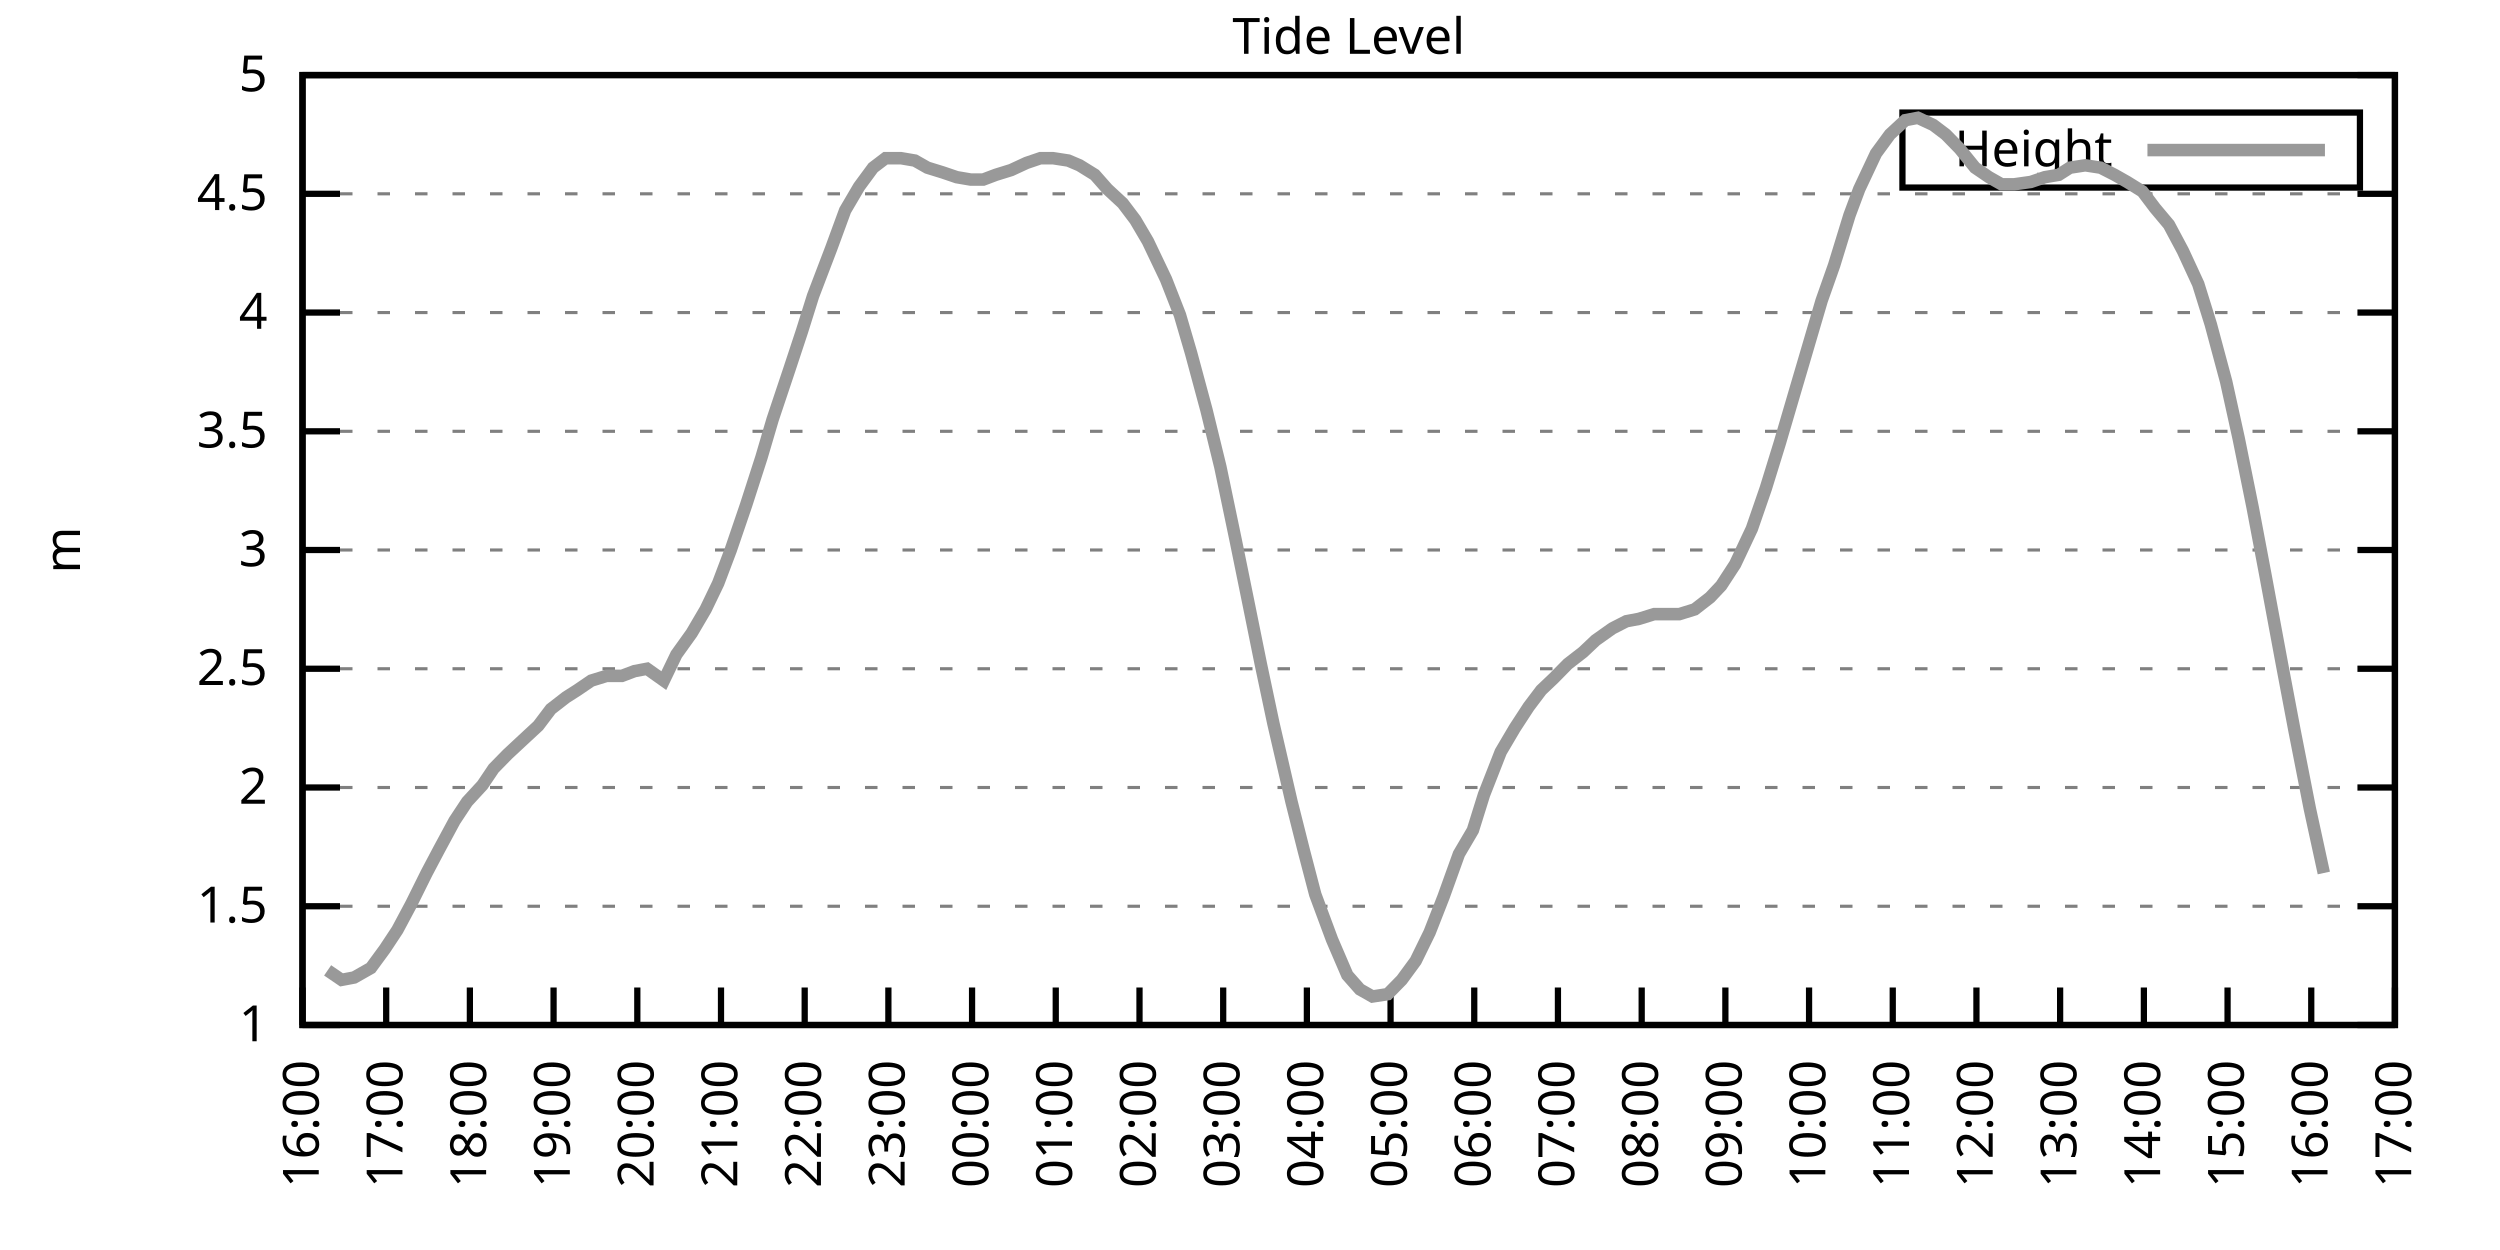
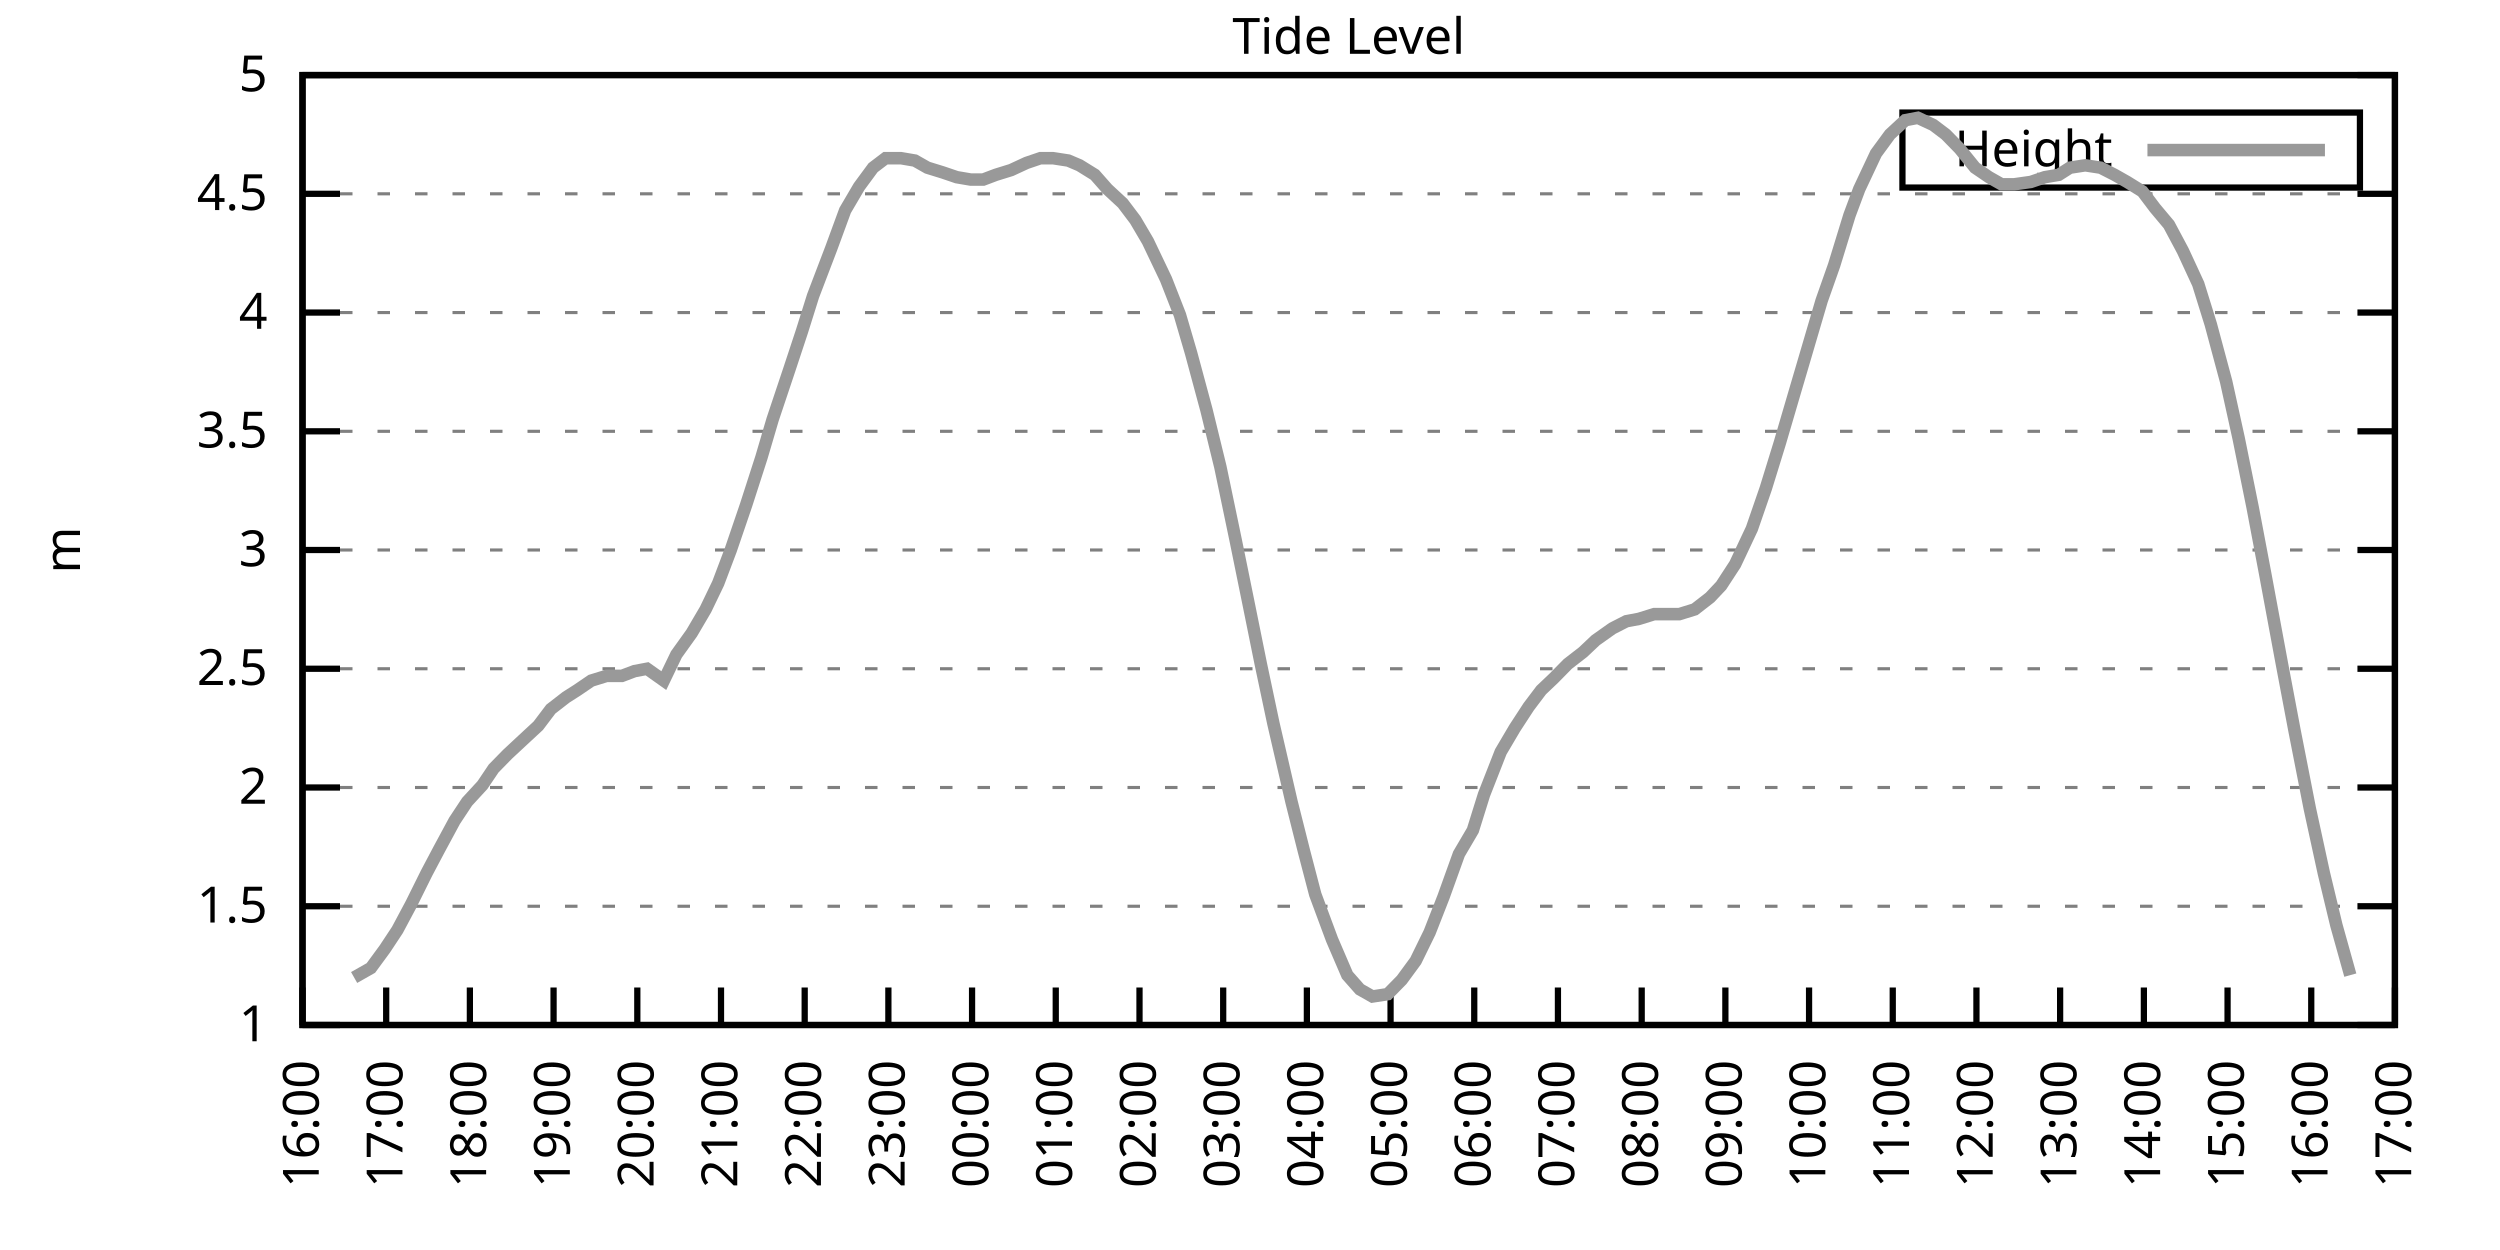
<svg xmlns="http://www.w3.org/2000/svg" xmlns:xlink="http://www.w3.org/1999/xlink" width="400" height="200" viewBox="0 0 400 200">
  <g id="gnuplot_canvas">
    <rect x="0" y="0" width="400" height="200" fill="none" />
    <defs>
      <circle id="gpDot" r="0.5" stroke-width="0.5" stroke="currentColor" />
      <path id="gpPt0" stroke-width="0.333" stroke="currentColor" d="M-1,0 h2 M0,-1 v2" />
      <path id="gpPt1" stroke-width="0.333" stroke="currentColor" d="M-1,-1 L1,1 M1,-1 L-1,1" />
      <path id="gpPt2" stroke-width="0.333" stroke="currentColor" d="M-1,0 L1,0 M0,-1 L0,1 M-1,-1 L1,1 M-1,1 L1,-1" />
      <rect id="gpPt3" stroke-width="0.333" stroke="currentColor" x="-1" y="-1" width="2" height="2" />
      <rect id="gpPt4" stroke-width="0.333" stroke="currentColor" fill="currentColor" x="-1" y="-1" width="2" height="2" />
      <circle id="gpPt5" stroke-width="0.333" stroke="currentColor" cx="0" cy="0" r="1" />
      <use xlink:href="#gpPt5" id="gpPt6" fill="currentColor" stroke="none" />
      <path id="gpPt7" stroke-width="0.333" stroke="currentColor" d="M0,-1.33 L-1.33,0.67 L1.33,0.67 z" />
      <use xlink:href="#gpPt7" id="gpPt8" fill="currentColor" stroke="none" />
      <use xlink:href="#gpPt7" id="gpPt9" stroke="currentColor" transform="rotate(180)" />
      <use xlink:href="#gpPt9" id="gpPt10" fill="currentColor" stroke="none" />
      <use xlink:href="#gpPt3" id="gpPt11" stroke="currentColor" transform="rotate(45)" />
      <use xlink:href="#gpPt11" id="gpPt12" fill="currentColor" stroke="none" />
      <path id="gpPt13" stroke-width="0.333" stroke="currentColor" d="M0,1.330 L1.265,0.411 L0.782,-1.067 L-0.782,-1.076 L-1.265,0.411 z" />
      <use xlink:href="#gpPt13" id="gpPt14" fill="currentColor" stroke="none" />
      <filter id="textbox" filterUnits="objectBoundingBox" x="0" y="0" height="1" width="1">
        <feFlood flood-color="white" flood-opacity="1" result="bgnd" />
        <feComposite in="SourceGraphic" in2="bgnd" operator="atop" />
      </filter>
      <filter id="greybox" filterUnits="objectBoundingBox" x="0" y="0" height="1" width="1">
        <feFlood flood-color="lightgrey" flood-opacity="1" result="grey" />
        <feComposite in="SourceGraphic" in2="grey" operator="atop" />
      </filter>
    </defs>
    <g fill="none" color="white" stroke="currentColor" stroke-width="1.00" stroke-linecap="butt" stroke-linejoin="miter">
</g>
    <g fill="none" color="black" stroke="currentColor" stroke-width="1.00" stroke-linecap="butt" stroke-linejoin="miter">
      <g stroke="none" shape-rendering="crispEdges">
        <polygon fill="rgb(255, 255, 255)" points="48.40,164.00 383.18,164.00 383.18,12.02 48.40,12.02 " />
      </g>
    </g>
    <g fill="none" color="black" stroke="currentColor" stroke-width="1.00" stroke-linecap="butt" stroke-linejoin="miter">
</g>
    <g fill="none" color="black" stroke="black" stroke-width="0.50" stroke-linecap="butt" stroke-linejoin="miter">
</g>
    <g fill="none" color="gray" stroke="currentColor" stroke-width="0.50" stroke-linecap="butt" stroke-linejoin="miter">
      <path stroke="gray" stroke-dasharray="2,4" class="gridline" d="M48.40,164.00 L383.19,164.00  " />
    </g>
    <g fill="none" color="gray" stroke="gray" stroke-width="1.00" stroke-linecap="butt" stroke-linejoin="miter">
</g>
    <g fill="none" color="black" stroke="currentColor" stroke-width="1.00" stroke-linecap="butt" stroke-linejoin="miter">
      <path stroke="black" d="M48.40,164.00 L54.40,164.00 M383.19,164.00 L377.19,164.00  " />
      <g transform="translate(42.80,166.60)" stroke="none" fill="black" font-family="Sans" font-size="8.00" text-anchor="end">
        <text>
          <tspan font-family="Sans"> 1</tspan>
        </text>
      </g>
    </g>
    <g fill="none" color="black" stroke="currentColor" stroke-width="1.00" stroke-linecap="butt" stroke-linejoin="miter">
</g>
    <g fill="none" color="black" stroke="black" stroke-width="0.50" stroke-linecap="butt" stroke-linejoin="miter">
</g>
    <g fill="none" color="gray" stroke="currentColor" stroke-width="0.50" stroke-linecap="butt" stroke-linejoin="miter">
      <path stroke="gray" stroke-dasharray="2,4" class="gridline" d="M48.40,145.00 L383.19,145.00  " />
    </g>
    <g fill="none" color="gray" stroke="gray" stroke-width="1.00" stroke-linecap="butt" stroke-linejoin="miter">
</g>
    <g fill="none" color="black" stroke="currentColor" stroke-width="1.00" stroke-linecap="butt" stroke-linejoin="miter">
      <path stroke="black" d="M48.40,145.00 L54.40,145.00 M383.19,145.00 L377.19,145.00  " />
      <g transform="translate(42.80,147.60)" stroke="none" fill="black" font-family="Sans" font-size="8.00" text-anchor="end">
        <text>
          <tspan font-family="Sans"> 1.5</tspan>
        </text>
      </g>
    </g>
    <g fill="none" color="black" stroke="currentColor" stroke-width="1.00" stroke-linecap="butt" stroke-linejoin="miter">
</g>
    <g fill="none" color="black" stroke="black" stroke-width="0.50" stroke-linecap="butt" stroke-linejoin="miter">
</g>
    <g fill="none" color="gray" stroke="currentColor" stroke-width="0.50" stroke-linecap="butt" stroke-linejoin="miter">
      <path stroke="gray" stroke-dasharray="2,4" class="gridline" d="M48.40,126.00 L383.19,126.00  " />
    </g>
    <g fill="none" color="gray" stroke="gray" stroke-width="1.00" stroke-linecap="butt" stroke-linejoin="miter">
</g>
    <g fill="none" color="black" stroke="currentColor" stroke-width="1.00" stroke-linecap="butt" stroke-linejoin="miter">
      <path stroke="black" d="M48.40,126.00 L54.40,126.00 M383.19,126.00 L377.19,126.00  " />
      <g transform="translate(42.80,128.60)" stroke="none" fill="black" font-family="Sans" font-size="8.00" text-anchor="end">
        <text>
          <tspan font-family="Sans"> 2</tspan>
        </text>
      </g>
    </g>
    <g fill="none" color="black" stroke="currentColor" stroke-width="1.00" stroke-linecap="butt" stroke-linejoin="miter">
</g>
    <g fill="none" color="black" stroke="black" stroke-width="0.50" stroke-linecap="butt" stroke-linejoin="miter">
</g>
    <g fill="none" color="gray" stroke="currentColor" stroke-width="0.50" stroke-linecap="butt" stroke-linejoin="miter">
      <path stroke="gray" stroke-dasharray="2,4" class="gridline" d="M48.40,107.00 L383.19,107.00  " />
    </g>
    <g fill="none" color="gray" stroke="gray" stroke-width="1.00" stroke-linecap="butt" stroke-linejoin="miter">
</g>
    <g fill="none" color="black" stroke="currentColor" stroke-width="1.00" stroke-linecap="butt" stroke-linejoin="miter">
      <path stroke="black" d="M48.40,107.00 L54.40,107.00 M383.19,107.00 L377.19,107.00  " />
      <g transform="translate(42.80,109.60)" stroke="none" fill="black" font-family="Sans" font-size="8.00" text-anchor="end">
        <text>
          <tspan font-family="Sans"> 2.5</tspan>
        </text>
      </g>
    </g>
    <g fill="none" color="black" stroke="currentColor" stroke-width="1.00" stroke-linecap="butt" stroke-linejoin="miter">
</g>
    <g fill="none" color="black" stroke="black" stroke-width="0.50" stroke-linecap="butt" stroke-linejoin="miter">
</g>
    <g fill="none" color="gray" stroke="currentColor" stroke-width="0.50" stroke-linecap="butt" stroke-linejoin="miter">
      <path stroke="gray" stroke-dasharray="2,4" class="gridline" d="M48.40,88.00 L383.19,88.00  " />
    </g>
    <g fill="none" color="gray" stroke="gray" stroke-width="1.00" stroke-linecap="butt" stroke-linejoin="miter">
</g>
    <g fill="none" color="black" stroke="currentColor" stroke-width="1.00" stroke-linecap="butt" stroke-linejoin="miter">
      <path stroke="black" d="M48.40,88.00 L54.40,88.00 M383.19,88.00 L377.19,88.00  " />
      <g transform="translate(42.80,90.60)" stroke="none" fill="black" font-family="Sans" font-size="8.00" text-anchor="end">
        <text>
          <tspan font-family="Sans"> 3</tspan>
        </text>
      </g>
    </g>
    <g fill="none" color="black" stroke="currentColor" stroke-width="1.00" stroke-linecap="butt" stroke-linejoin="miter">
</g>
    <g fill="none" color="black" stroke="black" stroke-width="0.50" stroke-linecap="butt" stroke-linejoin="miter">
</g>
    <g fill="none" color="gray" stroke="currentColor" stroke-width="0.50" stroke-linecap="butt" stroke-linejoin="miter">
      <path stroke="gray" stroke-dasharray="2,4" class="gridline" d="M48.40,69.01 L383.19,69.01  " />
    </g>
    <g fill="none" color="gray" stroke="gray" stroke-width="1.00" stroke-linecap="butt" stroke-linejoin="miter">
</g>
    <g fill="none" color="black" stroke="currentColor" stroke-width="1.00" stroke-linecap="butt" stroke-linejoin="miter">
      <path stroke="black" d="M48.40,69.01 L54.40,69.01 M383.19,69.01 L377.19,69.01  " />
      <g transform="translate(42.80,71.61)" stroke="none" fill="black" font-family="Sans" font-size="8.00" text-anchor="end">
        <text>
          <tspan font-family="Sans"> 3.5</tspan>
        </text>
      </g>
    </g>
    <g fill="none" color="black" stroke="currentColor" stroke-width="1.00" stroke-linecap="butt" stroke-linejoin="miter">
</g>
    <g fill="none" color="black" stroke="black" stroke-width="0.50" stroke-linecap="butt" stroke-linejoin="miter">
</g>
    <g fill="none" color="gray" stroke="currentColor" stroke-width="0.50" stroke-linecap="butt" stroke-linejoin="miter">
      <path stroke="gray" stroke-dasharray="2,4" class="gridline" d="M48.40,50.01 L383.19,50.01  " />
    </g>
    <g fill="none" color="gray" stroke="gray" stroke-width="1.00" stroke-linecap="butt" stroke-linejoin="miter">
</g>
    <g fill="none" color="black" stroke="currentColor" stroke-width="1.00" stroke-linecap="butt" stroke-linejoin="miter">
      <path stroke="black" d="M48.40,50.01 L54.40,50.01 M383.19,50.01 L377.19,50.01  " />
      <g transform="translate(42.80,52.61)" stroke="none" fill="black" font-family="Sans" font-size="8.00" text-anchor="end">
        <text>
          <tspan font-family="Sans"> 4</tspan>
        </text>
      </g>
    </g>
    <g fill="none" color="black" stroke="currentColor" stroke-width="1.00" stroke-linecap="butt" stroke-linejoin="miter">
</g>
    <g fill="none" color="black" stroke="black" stroke-width="0.50" stroke-linecap="butt" stroke-linejoin="miter">
</g>
    <g fill="none" color="gray" stroke="currentColor" stroke-width="0.50" stroke-linecap="butt" stroke-linejoin="miter">
      <path stroke="gray" stroke-dasharray="2,4" class="gridline" d="M48.40,31.01 L383.19,31.01  " />
    </g>
    <g fill="none" color="gray" stroke="gray" stroke-width="1.00" stroke-linecap="butt" stroke-linejoin="miter">
</g>
    <g fill="none" color="black" stroke="currentColor" stroke-width="1.00" stroke-linecap="butt" stroke-linejoin="miter">
      <path stroke="black" d="M48.40,31.01 L54.40,31.01 M383.19,31.01 L377.19,31.01  " />
      <g transform="translate(42.80,33.61)" stroke="none" fill="black" font-family="Sans" font-size="8.00" text-anchor="end">
        <text>
          <tspan font-family="Sans"> 4.5</tspan>
        </text>
      </g>
    </g>
    <g fill="none" color="black" stroke="currentColor" stroke-width="1.00" stroke-linecap="butt" stroke-linejoin="miter">
</g>
    <g fill="none" color="black" stroke="black" stroke-width="0.50" stroke-linecap="butt" stroke-linejoin="miter">
</g>
    <g fill="none" color="gray" stroke="currentColor" stroke-width="0.50" stroke-linecap="butt" stroke-linejoin="miter">
      <path stroke="gray" stroke-dasharray="2,4" class="gridline" d="M48.40,12.01 L383.19,12.01  " />
    </g>
    <g fill="none" color="gray" stroke="gray" stroke-width="1.00" stroke-linecap="butt" stroke-linejoin="miter">
</g>
    <g fill="none" color="black" stroke="currentColor" stroke-width="1.00" stroke-linecap="butt" stroke-linejoin="miter">
      <path stroke="black" d="M48.40,12.01 L54.40,12.01 M383.19,12.01 L377.19,12.01  " />
      <g transform="translate(42.80,14.61)" stroke="none" fill="black" font-family="Sans" font-size="8.00" text-anchor="end">
        <text>
          <tspan font-family="Sans"> 5</tspan>
        </text>
      </g>
    </g>
    <g fill="none" color="black" stroke="currentColor" stroke-width="1.00" stroke-linecap="butt" stroke-linejoin="miter">
      <path stroke="black" d="M48.40,164.00 L48.40,158.00  " />
      <g transform="translate(51.00,169.60) rotate(270.00)" stroke="none" fill="black" font-family="Sans" font-size="8.00" text-anchor="end">
        <text>
          <tspan font-family="Sans">16:00</tspan>
        </text>
      </g>
    </g>
    <g fill="none" color="black" stroke="currentColor" stroke-width="1.00" stroke-linecap="butt" stroke-linejoin="miter">
      <path stroke="black" d="M61.79,164.00 L61.79,158.00  " />
      <g transform="translate(64.39,169.60) rotate(270.00)" stroke="none" fill="black" font-family="Sans" font-size="8.00" text-anchor="end">
        <text>
          <tspan font-family="Sans">17:00</tspan>
        </text>
      </g>
    </g>
    <g fill="none" color="black" stroke="currentColor" stroke-width="1.00" stroke-linecap="butt" stroke-linejoin="miter">
      <path stroke="black" d="M75.18,164.00 L75.18,158.00  " />
      <g transform="translate(77.78,169.60) rotate(270.00)" stroke="none" fill="black" font-family="Sans" font-size="8.00" text-anchor="end">
        <text>
          <tspan font-family="Sans">18:00</tspan>
        </text>
      </g>
    </g>
    <g fill="none" color="black" stroke="currentColor" stroke-width="1.00" stroke-linecap="butt" stroke-linejoin="miter">
      <path stroke="black" d="M88.57,164.00 L88.57,158.00  " />
      <g transform="translate(91.17,169.60) rotate(270.00)" stroke="none" fill="black" font-family="Sans" font-size="8.00" text-anchor="end">
        <text>
          <tspan font-family="Sans">19:00</tspan>
        </text>
      </g>
    </g>
    <g fill="none" color="black" stroke="currentColor" stroke-width="1.00" stroke-linecap="butt" stroke-linejoin="miter">
      <path stroke="black" d="M101.97,164.00 L101.97,158.00  " />
      <g transform="translate(104.57,169.60) rotate(270.00)" stroke="none" fill="black" font-family="Sans" font-size="8.00" text-anchor="end">
        <text>
          <tspan font-family="Sans">20:00</tspan>
        </text>
      </g>
    </g>
    <g fill="none" color="black" stroke="currentColor" stroke-width="1.00" stroke-linecap="butt" stroke-linejoin="miter">
      <path stroke="black" d="M115.36,164.00 L115.36,158.00  " />
      <g transform="translate(117.96,169.60) rotate(270.00)" stroke="none" fill="black" font-family="Sans" font-size="8.00" text-anchor="end">
        <text>
          <tspan font-family="Sans">21:00</tspan>
        </text>
      </g>
    </g>
    <g fill="none" color="black" stroke="currentColor" stroke-width="1.00" stroke-linecap="butt" stroke-linejoin="miter">
      <path stroke="black" d="M128.75,164.00 L128.75,158.00  " />
      <g transform="translate(131.35,169.60) rotate(270.00)" stroke="none" fill="black" font-family="Sans" font-size="8.00" text-anchor="end">
        <text>
          <tspan font-family="Sans">22:00</tspan>
        </text>
      </g>
    </g>
    <g fill="none" color="black" stroke="currentColor" stroke-width="1.00" stroke-linecap="butt" stroke-linejoin="miter">
      <path stroke="black" d="M142.14,164.00 L142.14,158.00  " />
      <g transform="translate(144.74,169.60) rotate(270.00)" stroke="none" fill="black" font-family="Sans" font-size="8.00" text-anchor="end">
        <text>
          <tspan font-family="Sans">23:00</tspan>
        </text>
      </g>
    </g>
    <g fill="none" color="black" stroke="currentColor" stroke-width="1.00" stroke-linecap="butt" stroke-linejoin="miter">
      <path stroke="black" d="M155.53,164.00 L155.53,158.00  " />
      <g transform="translate(158.13,169.60) rotate(270.00)" stroke="none" fill="black" font-family="Sans" font-size="8.00" text-anchor="end">
        <text>
          <tspan font-family="Sans">00:00</tspan>
        </text>
      </g>
    </g>
    <g fill="none" color="black" stroke="currentColor" stroke-width="1.00" stroke-linecap="butt" stroke-linejoin="miter">
      <path stroke="black" d="M168.92,164.00 L168.92,158.00  " />
      <g transform="translate(171.52,169.60) rotate(270.00)" stroke="none" fill="black" font-family="Sans" font-size="8.00" text-anchor="end">
        <text>
          <tspan font-family="Sans">01:00</tspan>
        </text>
      </g>
    </g>
    <g fill="none" color="black" stroke="currentColor" stroke-width="1.00" stroke-linecap="butt" stroke-linejoin="miter">
      <path stroke="black" d="M182.32,164.00 L182.32,158.00  " />
      <g transform="translate(184.92,169.60) rotate(270.00)" stroke="none" fill="black" font-family="Sans" font-size="8.00" text-anchor="end">
        <text>
          <tspan font-family="Sans">02:00</tspan>
        </text>
      </g>
    </g>
    <g fill="none" color="black" stroke="currentColor" stroke-width="1.00" stroke-linecap="butt" stroke-linejoin="miter">
      <path stroke="black" d="M195.71,164.00 L195.71,158.00  " />
      <g transform="translate(198.31,169.60) rotate(270.00)" stroke="none" fill="black" font-family="Sans" font-size="8.00" text-anchor="end">
        <text>
          <tspan font-family="Sans">03:00</tspan>
        </text>
      </g>
    </g>
    <g fill="none" color="black" stroke="currentColor" stroke-width="1.00" stroke-linecap="butt" stroke-linejoin="miter">
      <path stroke="black" d="M209.10,164.00 L209.10,158.00  " />
      <g transform="translate(211.70,169.60) rotate(270.00)" stroke="none" fill="black" font-family="Sans" font-size="8.00" text-anchor="end">
        <text>
          <tspan font-family="Sans">04:00</tspan>
        </text>
      </g>
    </g>
    <g fill="none" color="black" stroke="currentColor" stroke-width="1.00" stroke-linecap="butt" stroke-linejoin="miter">
      <path stroke="black" d="M222.49,164.00 L222.49,158.00  " />
      <g transform="translate(225.09,169.60) rotate(270.00)" stroke="none" fill="black" font-family="Sans" font-size="8.00" text-anchor="end">
        <text>
          <tspan font-family="Sans">05:00</tspan>
        </text>
      </g>
    </g>
    <g fill="none" color="black" stroke="currentColor" stroke-width="1.00" stroke-linecap="butt" stroke-linejoin="miter">
      <path stroke="black" d="M235.88,164.00 L235.88,158.00  " />
      <g transform="translate(238.48,169.60) rotate(270.00)" stroke="none" fill="black" font-family="Sans" font-size="8.00" text-anchor="end">
        <text>
          <tspan font-family="Sans">06:00</tspan>
        </text>
      </g>
    </g>
    <g fill="none" color="black" stroke="currentColor" stroke-width="1.00" stroke-linecap="butt" stroke-linejoin="miter">
      <path stroke="black" d="M249.27,164.00 L249.27,158.00  " />
      <g transform="translate(251.87,169.60) rotate(270.00)" stroke="none" fill="black" font-family="Sans" font-size="8.00" text-anchor="end">
        <text>
          <tspan font-family="Sans">07:00</tspan>
        </text>
      </g>
    </g>
    <g fill="none" color="black" stroke="currentColor" stroke-width="1.00" stroke-linecap="butt" stroke-linejoin="miter">
      <path stroke="black" d="M262.67,164.00 L262.67,158.00  " />
      <g transform="translate(265.27,169.60) rotate(270.00)" stroke="none" fill="black" font-family="Sans" font-size="8.00" text-anchor="end">
        <text>
          <tspan font-family="Sans">08:00</tspan>
        </text>
      </g>
    </g>
    <g fill="none" color="black" stroke="currentColor" stroke-width="1.00" stroke-linecap="butt" stroke-linejoin="miter">
      <path stroke="black" d="M276.06,164.00 L276.06,158.00  " />
      <g transform="translate(278.66,169.60) rotate(270.00)" stroke="none" fill="black" font-family="Sans" font-size="8.00" text-anchor="end">
        <text>
          <tspan font-family="Sans">09:00</tspan>
        </text>
      </g>
    </g>
    <g fill="none" color="black" stroke="currentColor" stroke-width="1.00" stroke-linecap="butt" stroke-linejoin="miter">
      <path stroke="black" d="M289.45,164.00 L289.45,158.00  " />
      <g transform="translate(292.05,169.60) rotate(270.00)" stroke="none" fill="black" font-family="Sans" font-size="8.00" text-anchor="end">
        <text>
          <tspan font-family="Sans">10:00</tspan>
        </text>
      </g>
    </g>
    <g fill="none" color="black" stroke="currentColor" stroke-width="1.00" stroke-linecap="butt" stroke-linejoin="miter">
      <path stroke="black" d="M302.84,164.00 L302.84,158.00  " />
      <g transform="translate(305.44,169.60) rotate(270.00)" stroke="none" fill="black" font-family="Sans" font-size="8.00" text-anchor="end">
        <text>
          <tspan font-family="Sans">11:00</tspan>
        </text>
      </g>
    </g>
    <g fill="none" color="black" stroke="currentColor" stroke-width="1.00" stroke-linecap="butt" stroke-linejoin="miter">
      <path stroke="black" d="M316.23,164.00 L316.23,158.00  " />
      <g transform="translate(318.83,169.60) rotate(270.00)" stroke="none" fill="black" font-family="Sans" font-size="8.00" text-anchor="end">
        <text>
          <tspan font-family="Sans">12:00</tspan>
        </text>
      </g>
    </g>
    <g fill="none" color="black" stroke="currentColor" stroke-width="1.00" stroke-linecap="butt" stroke-linejoin="miter">
      <path stroke="black" d="M329.62,164.00 L329.62,158.00  " />
      <g transform="translate(332.22,169.60) rotate(270.00)" stroke="none" fill="black" font-family="Sans" font-size="8.00" text-anchor="end">
        <text>
          <tspan font-family="Sans">13:00</tspan>
        </text>
      </g>
    </g>
    <g fill="none" color="black" stroke="currentColor" stroke-width="1.00" stroke-linecap="butt" stroke-linejoin="miter">
      <path stroke="black" d="M343.02,164.00 L343.02,158.00  " />
      <g transform="translate(345.62,169.60) rotate(270.00)" stroke="none" fill="black" font-family="Sans" font-size="8.00" text-anchor="end">
        <text>
          <tspan font-family="Sans">14:00</tspan>
        </text>
      </g>
    </g>
    <g fill="none" color="black" stroke="currentColor" stroke-width="1.00" stroke-linecap="butt" stroke-linejoin="miter">
      <path stroke="black" d="M356.41,164.00 L356.41,158.00  " />
      <g transform="translate(359.01,169.60) rotate(270.00)" stroke="none" fill="black" font-family="Sans" font-size="8.00" text-anchor="end">
        <text>
          <tspan font-family="Sans">15:00</tspan>
        </text>
      </g>
    </g>
    <g fill="none" color="black" stroke="currentColor" stroke-width="1.00" stroke-linecap="butt" stroke-linejoin="miter">
      <path stroke="black" d="M369.80,164.00 L369.80,158.00  " />
      <g transform="translate(372.40,169.60) rotate(270.00)" stroke="none" fill="black" font-family="Sans" font-size="8.00" text-anchor="end">
        <text>
          <tspan font-family="Sans">16:00</tspan>
        </text>
      </g>
    </g>
    <g fill="none" color="black" stroke="currentColor" stroke-width="1.00" stroke-linecap="butt" stroke-linejoin="miter">
      <path stroke="black" d="M383.19,164.00 L383.19,158.00  " />
      <g transform="translate(385.79,169.60) rotate(270.00)" stroke="none" fill="black" font-family="Sans" font-size="8.00" text-anchor="end">
        <text>
          <tspan font-family="Sans">17:00</tspan>
        </text>
      </g>
    </g>
    <g fill="none" color="black" stroke="currentColor" stroke-width="1.00" stroke-linecap="butt" stroke-linejoin="miter">
</g>
    <g fill="none" color="black" stroke="currentColor" stroke-width="1.00" stroke-linecap="butt" stroke-linejoin="miter">
      <path stroke="black" d="M48.40,12.01 L48.40,164.00 L383.19,164.00 L383.19,12.01 L48.40,12.01 Z  " />
    </g>
    <g fill="none" color="black" stroke="currentColor" stroke-width="1.00" stroke-linecap="butt" stroke-linejoin="miter">
</g>
    <g fill="none" color="black" stroke="currentColor" stroke-width="1.00" stroke-linecap="butt" stroke-linejoin="miter">
      <path stroke="black" d="M304.39,30.01 L304.39,18.01 L377.59,18.01 L377.59,30.01 L304.39,30.01 Z  " />
    </g>
    <g id="Tide_level_plot_1">
      <g fill="none" color="white" stroke="black" stroke-width="2.00" stroke-linecap="butt" stroke-linejoin="miter">
</g>
      <g fill="none" color="black" stroke="currentColor" stroke-width="2.00" stroke-linecap="butt" stroke-linejoin="miter">
        <g transform="translate(337.99,26.61)" stroke="none" fill="black" font-family="Sans" font-size="8.00" text-anchor="end">
          <text>
            <tspan font-family="Sans">Height</tspan>
          </text>
        </g>
      </g>
      <g fill="none" color="black" stroke="currentColor" stroke-width="2.00" stroke-linecap="butt" stroke-linejoin="miter">
-         <path stroke="rgb(153, 153, 153)" d="M343.59,24.01 L371.99,24.01 M52.42,155.26 L54.65,156.78 L56.66,156.40 L59.34,154.88 L61.57,151.84 L63.58,148.80   L65.81,144.62 L68.26,139.68 L70.27,135.88 L72.73,131.32 L74.74,128.28 L77.19,125.62 L78.98,122.96 L81.21,120.68   L83.66,118.40 L86.12,116.12 L88.13,113.46 L90.58,111.56 L92.37,110.42 L94.60,108.90 L97.06,108.14 L99.51,108.14   L101.52,107.38 L103.53,107.00 L106.21,108.90 L108.22,104.72 L110.67,101.30 L112.90,97.50 L114.91,93.32 L116.92,88.00   L119.38,80.79 L121.83,73.19 L123.62,67.11 L126.29,59.13 L128.30,53.05 L130.09,47.35 L132.99,39.75 L135.22,33.67   L137.45,29.87 L139.69,26.83 L141.69,25.31 L144.15,25.31 L146.38,25.69 L148.39,26.83 L150.85,27.59 L153.08,28.35   L155.31,28.73 L157.32,28.73 L159.33,27.97 L161.78,27.21 L164.24,26.07 L166.47,25.31 L168.48,25.31 L170.93,25.69   L172.72,26.45 L175.17,27.97 L177.18,30.25 L179.64,32.53 L181.65,35.19 L183.66,38.61 L186.56,44.69 L188.79,50.39   L190.57,56.47 L193.03,65.59 L195.26,74.71 L197.72,86.49 L199.73,96.36 L201.73,106.24 L203.74,115.74 L206.64,128.28   L208.65,136.26 L210.44,143.10 L213.12,150.32 L215.57,156.02 L217.58,158.30 L219.59,159.44 L222.04,159.06 L224.28,156.78   L226.51,153.74 L228.74,149.18 L230.97,143.48 L233.43,136.64 L235.66,132.84 L237.44,127.14 L240.12,120.30 L242.36,116.50   L244.59,113.08 L246.60,110.42 L248.60,108.52 L250.84,106.24 L253.29,104.34 L255.30,102.44 L257.98,100.54 L260.21,99.40   L262.22,99.02 L264.67,98.26 L266.68,98.26 L268.69,98.26 L271.15,97.50 L273.60,95.60 L275.39,93.70 L277.62,90.28   L280.30,84.59 L282.53,78.13 L284.76,70.91 L286.99,63.31 L288.78,57.23 L291.46,48.11 L293.47,42.41 L295.92,34.43   L297.48,30.25 L300.16,24.55 L302.39,21.51 L304.85,19.23 L306.86,18.85 L309.31,19.99 L311.32,21.51 L313.55,23.79   L316.01,26.83 L318.24,28.35 L320.25,29.49 L322.26,29.49 L324.94,29.11 L327.17,28.35 L329.40,27.97 L331.19,26.83   L333.64,26.45 L336.10,26.83 L338.33,27.97 L340.34,29.11 L342.79,30.63 L344.80,33.29 L347.03,35.95 L349.26,40.13   L351.72,45.45 L353.73,51.91 L356.18,61.03 L358.19,70.15 L360.42,81.17 L362.43,91.80 L365.11,106.24 L367.12,116.88   L369.58,129.42 L371.81,139.68  " />
+         <path stroke="rgb(153, 153, 153)" d="M343.59,24.01 L371.99,24.01 M56.66,156.40 L59.34,154.88 L61.57,151.84 L63.58,148.80 L65.81,144.62 L68.26,139.68   L70.27,135.88 L72.73,131.32 L74.74,128.28 L77.19,125.62 L78.98,122.96 L81.21,120.68 L83.66,118.40 L86.12,116.12   L88.13,113.46 L90.58,111.56 L92.37,110.42 L94.60,108.90 L97.06,108.14 L99.51,108.14 L101.52,107.38 L103.53,107.00   L106.21,108.90 L108.22,104.72 L110.67,101.30 L112.90,97.50 L114.91,93.32 L116.92,88.00 L119.38,80.79 L121.83,73.19   L123.62,67.11 L126.29,59.13 L128.30,53.05 L130.09,47.35 L132.99,39.75 L135.22,33.67 L137.45,29.87 L139.69,26.83   L141.69,25.31 L144.15,25.31 L146.38,25.69 L148.39,26.83 L150.85,27.59 L153.08,28.35 L155.31,28.73 L157.32,28.73   L159.33,27.97 L161.78,27.21 L164.24,26.07 L166.47,25.31 L168.48,25.31 L170.93,25.69 L172.72,26.45 L175.17,27.97   L177.18,30.25 L179.64,32.53 L181.65,35.19 L183.66,38.61 L186.56,44.69 L188.79,50.39 L190.57,56.47 L193.03,65.59   L195.26,74.71 L197.72,86.49 L199.73,96.36 L201.73,106.24 L203.74,115.74 L206.64,128.28 L208.65,136.26 L210.44,143.10   L213.12,150.32 L215.57,156.02 L217.58,158.30 L219.59,159.44 L222.04,159.06 L224.28,156.78 L226.51,153.74 L228.74,149.18   L230.97,143.48 L233.43,136.64 L235.66,132.84 L237.44,127.14 L240.12,120.30 L242.36,116.50 L244.59,113.08 L246.60,110.42   L248.60,108.52 L250.84,106.24 L253.29,104.34 L255.30,102.44 L257.98,100.54 L260.21,99.40 L262.22,99.02 L264.67,98.26   L266.68,98.26 L268.69,98.26 L271.15,97.50 L273.60,95.60 L275.39,93.70 L277.62,90.28 L280.30,84.59 L282.53,78.13   L284.76,70.91 L286.99,63.31 L288.78,57.23 L291.46,48.11 L293.47,42.41 L295.92,34.43 L297.48,30.25 L300.16,24.55   L302.39,21.51 L304.85,19.23 L306.86,18.85 L309.31,19.99 L311.32,21.51 L313.55,23.79 L316.01,26.83 L318.24,28.35   L320.25,29.49 L322.26,29.49 L324.94,29.11 L327.17,28.35 L329.40,27.97 L331.19,26.83 L333.64,26.45 L336.10,26.83   L338.33,27.97 L340.34,29.11 L342.79,30.63 L344.80,33.29 L347.03,35.95 L349.26,40.13 L351.72,45.45 L353.73,51.91   L356.18,61.03 L358.19,70.15 L360.42,81.17 L362.43,91.80 L365.11,106.24 L367.12,116.88 L369.58,129.42 L371.81,139.68   L373.82,148.04 L376.05,156.02  " />
      </g>
    </g>
    <g fill="none" color="black" stroke="currentColor" stroke-width="2.00" stroke-linecap="butt" stroke-linejoin="miter">
</g>
    <g fill="none" color="black" stroke="black" stroke-width="1.00" stroke-linecap="butt" stroke-linejoin="miter">
</g>
    <g fill="none" color="black" stroke="currentColor" stroke-width="1.00" stroke-linecap="butt" stroke-linejoin="miter">
      <path stroke="black" d="M48.40,12.01 L48.40,164.00 L383.19,164.00 L383.19,12.01 L48.40,12.01 Z  " />
      <g transform="translate(12.80,88.01) rotate(270.00)" stroke="none" fill="black" font-family="Sans" font-size="8.00" text-anchor="middle">
        <text>
          <tspan font-family="Sans">m</tspan>
        </text>
      </g>
    </g>
    <g fill="none" color="black" stroke="currentColor" stroke-width="1.00" stroke-linecap="butt" stroke-linejoin="miter">
</g>
    <g fill="none" color="black" stroke="currentColor" stroke-width="1.00" stroke-linecap="butt" stroke-linejoin="miter">
      <g transform="translate(215.79,8.61)" stroke="none" fill="black" font-family="Sans" font-size="8.00" text-anchor="middle">
        <text>
          <tspan font-family="Sans">Tide Level</tspan>
        </text>
      </g>
    </g>
    <g fill="none" color="black" stroke="currentColor" stroke-width="1.00" stroke-linecap="butt" stroke-linejoin="miter">
</g>
  </g>
</svg>
